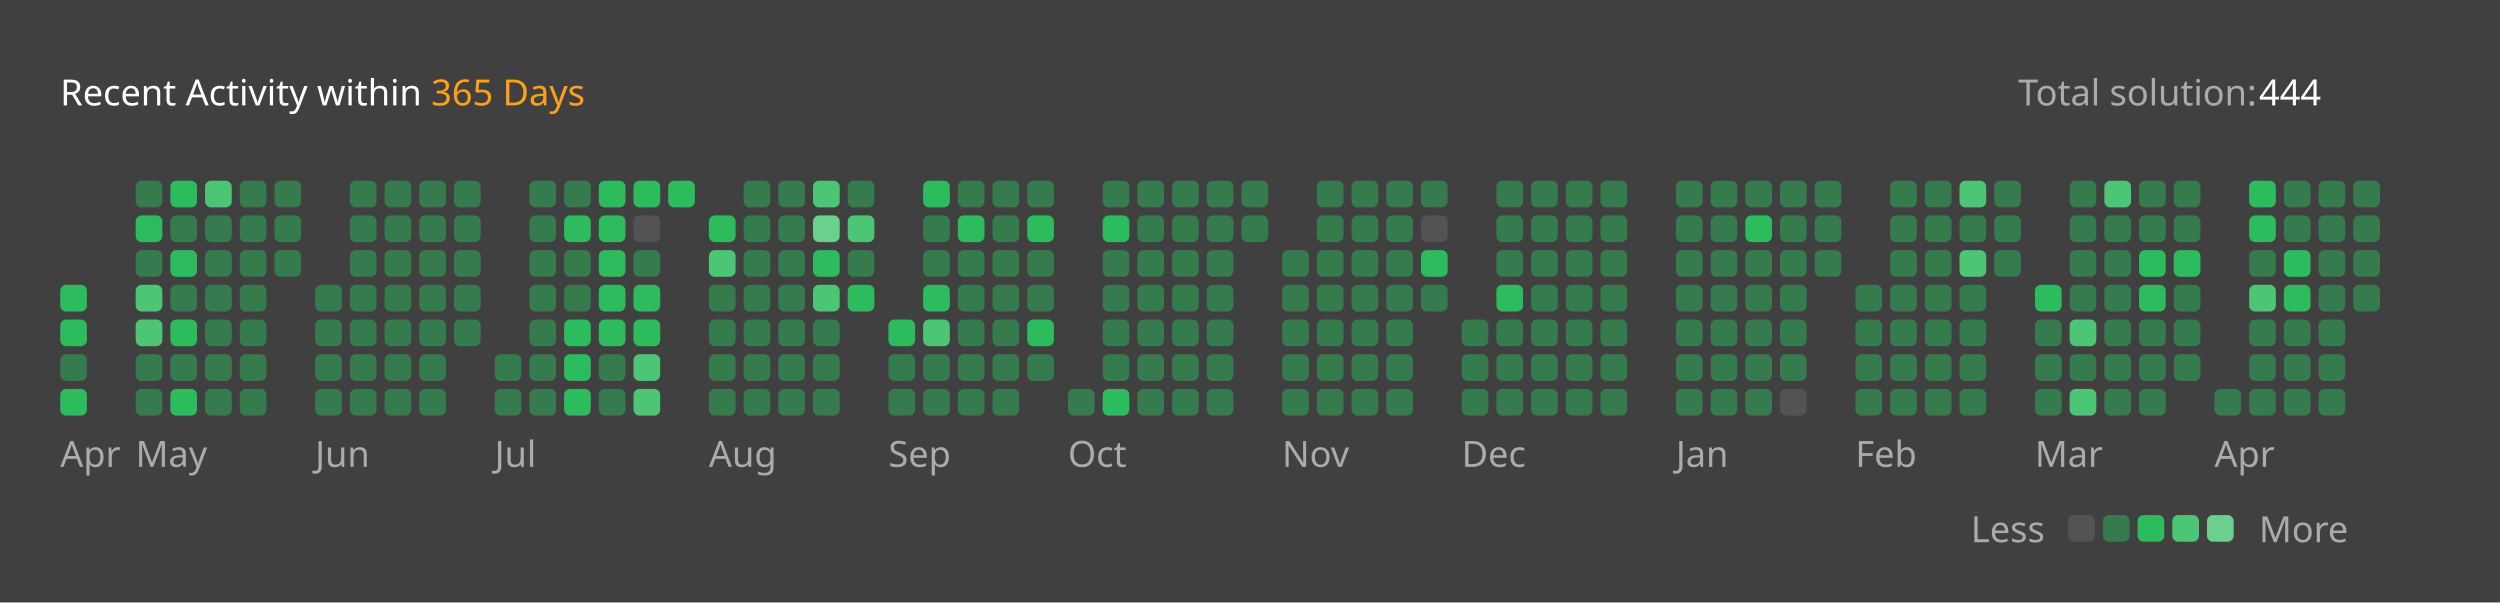
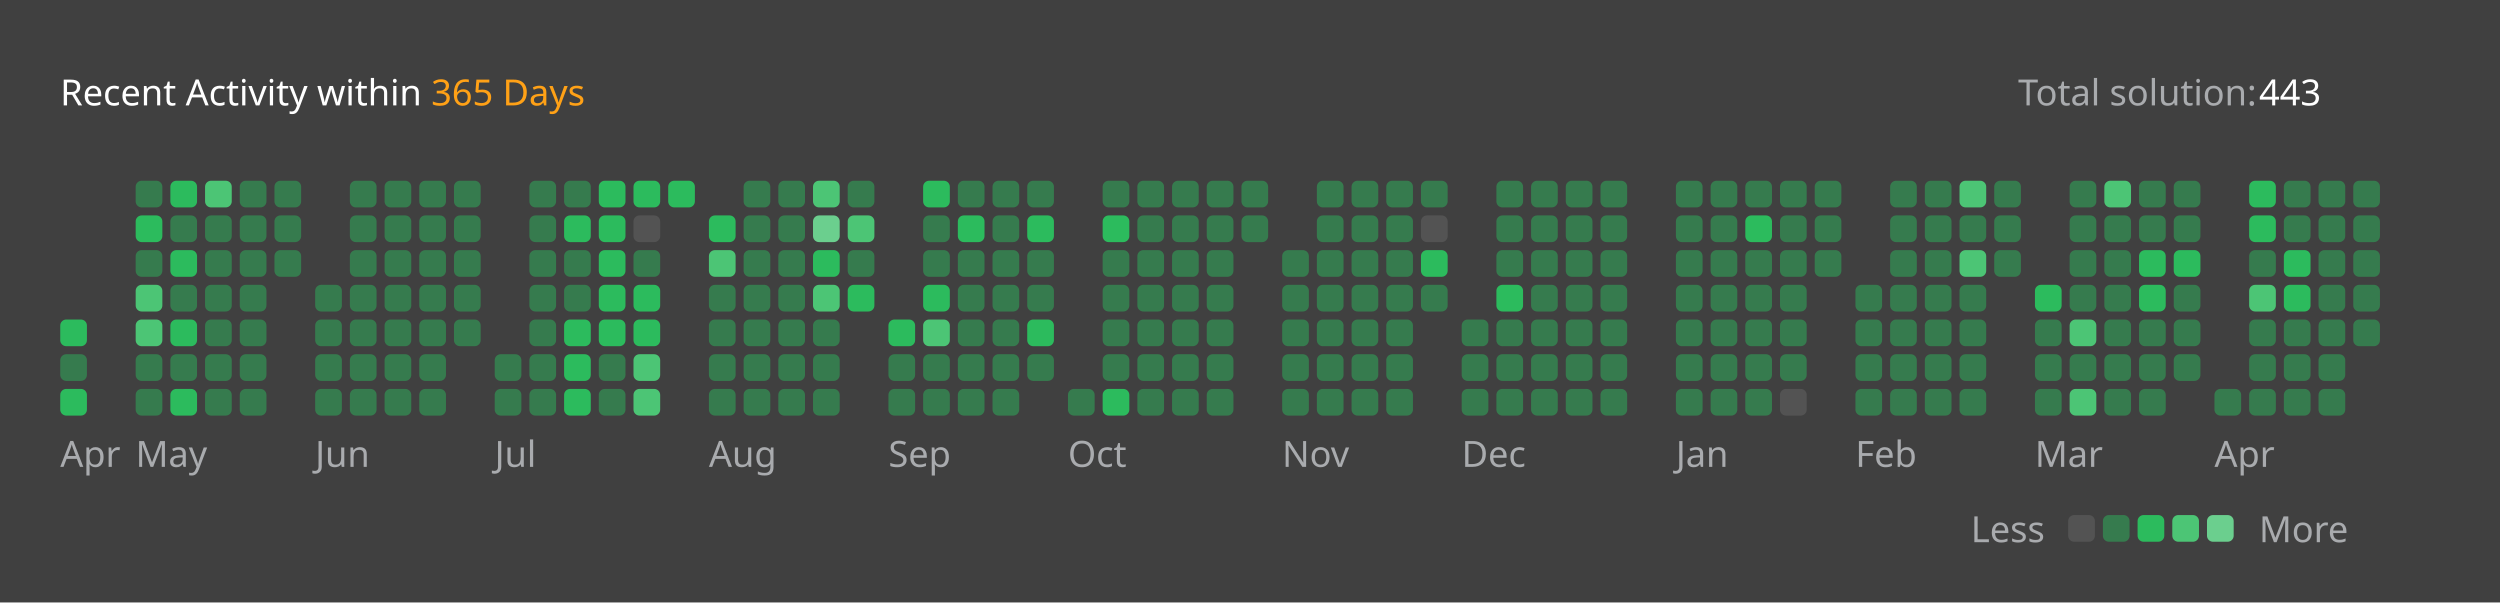
<svg xmlns="http://www.w3.org/2000/svg" version="1.1" height="200" width="830" viewBox="0 0 830 200">
  <style>*{font-family: "Segoe UI", Tahoma, Geneva, Verdana, sans-serif;}</style>
  <style>.title{font-weight: 500;font-size: 1rem;}</style>
  <style>.rotate-90{transform: rotate(-90deg);transform-origin: center;transform-box: fill-box;}</style>
  <style>.state{font-size: .75rem;}</style>
  <style>.light{color: #ffffff;fill: #ffffff;}</style>
  <style>.light-gray{color: #eff2f699;fill: #eff2f699;}</style>
  <style>.dark-gray{color: #ebebf54d;fill: #ebebf54d;}</style>
  <style>.gray{color: #747474;fill: #747474;}</style>
  <style>.orange{color: #ffa116;fill: #ffa116;}</style>
  <style>.background{color: #404040;fill: #404040;}</style>
  <style>.level-1-block{fill: #ffffff1a;}</style>
  <style>.level-2-block{fill: #2cb55d80;}</style>
  <style>.level-3-block{fill: #2cbb5dff;}</style>
  <style>.level-4-block{fill: #4cc575ff;}</style>
  <style>.level-5-block{fill: #6bcf8eff;}</style>
  <rect fill="#404040" x="0" y="0" width="830" height="200" rx="0.5rem" />
  <g text-anchor="start" text-decoration="1" class="title">
    <text x="20" y="35">
      <tspan class="light">Recent Activity within</tspan>
      <tspan class="orange">365 Days</tspan>
    </text>
  </g>
  <g class="state">
    <text x="670" y="35" class="light-gray"> Total solution: </text>
-     <text x="750" y="35" class="light"> 444 </text>
+     <text x="750" y="35" class="light"> 443 </text>
    <text x="678.88" y="180" class="light-gray" text-anchor="end">Less</text>
    <rect x="686.64" y="171" width="8.86" height="8.86" rx="2" ry="2" class="level-1-block" />
    <rect x="698.16" y="171" width="8.86" height="8.86" rx="2" ry="2" class="level-2-block" />
    <rect x="709.68" y="171" width="8.86" height="8.86" rx="2" ry="2" class="level-3-block" />
    <rect x="721.2" y="171" width="8.86" height="8.86" rx="2" ry="2" class="level-4-block" />
    <rect x="732.72" y="171" width="8.86" height="8.86" rx="2" ry="2" class="level-5-block" />
    <text x="750" y="180" class="light-gray">More</text>
  </g>
  <g x="20" y="60">
    <g x="20" y="60">
      <g x="20.0" y="60">
-         <rect x="20.0" y="94.56" width="8.86" height="8.86" rx="2" ry="2" class="level-3-block" />
        <rect x="20.0" y="106.08" width="8.86" height="8.86" rx="2" ry="2" class="level-3-block" />
        <rect x="20.0" y="117.6" width="8.86" height="8.86" rx="2" ry="2" class="level-2-block" />
        <rect x="20.0" y="129.12" width="8.86" height="8.86" rx="2" ry="2" class="level-3-block" />
      </g>
      <text x="20.0" y="155" class="light-gray state">Apr</text>
    </g>
  </g>
  <g x="45.04" y="60">
    <g x="45.04" y="60">
      <g x="45.04" y="60">
        <rect x="45.04" y="60.0" width="8.86" height="8.86" rx="2" ry="2" class="level-2-block" />
        <rect x="45.04" y="71.52" width="8.86" height="8.86" rx="2" ry="2" class="level-3-block" />
        <rect x="45.04" y="83.04" width="8.86" height="8.86" rx="2" ry="2" class="level-2-block" />
        <rect x="45.04" y="94.56" width="8.86" height="8.86" rx="2" ry="2" class="level-4-block" />
        <rect x="45.04" y="106.08" width="8.86" height="8.86" rx="2" ry="2" class="level-4-block" />
        <rect x="45.04" y="117.6" width="8.86" height="8.86" rx="2" ry="2" class="level-2-block" />
        <rect x="45.04" y="129.12" width="8.86" height="8.86" rx="2" ry="2" class="level-2-block" />
      </g>
      <g x="56.56" y="60">
        <rect x="56.56" y="60.0" width="8.86" height="8.86" rx="2" ry="2" class="level-3-block" />
        <rect x="56.56" y="71.52" width="8.86" height="8.86" rx="2" ry="2" class="level-2-block" />
        <rect x="56.56" y="83.04" width="8.86" height="8.86" rx="2" ry="2" class="level-3-block" />
        <rect x="56.56" y="94.56" width="8.86" height="8.86" rx="2" ry="2" class="level-2-block" />
        <rect x="56.56" y="106.08" width="8.86" height="8.86" rx="2" ry="2" class="level-3-block" />
        <rect x="56.56" y="117.6" width="8.86" height="8.86" rx="2" ry="2" class="level-2-block" />
        <rect x="56.56" y="129.12" width="8.86" height="8.86" rx="2" ry="2" class="level-3-block" />
      </g>
      <g x="68.08" y="60">
        <rect x="68.08" y="60.0" width="8.86" height="8.86" rx="2" ry="2" class="level-4-block" />
        <rect x="68.08" y="71.52" width="8.86" height="8.86" rx="2" ry="2" class="level-2-block" />
        <rect x="68.08" y="83.04" width="8.86" height="8.86" rx="2" ry="2" class="level-2-block" />
        <rect x="68.08" y="94.56" width="8.86" height="8.86" rx="2" ry="2" class="level-2-block" />
        <rect x="68.08" y="106.08" width="8.86" height="8.86" rx="2" ry="2" class="level-2-block" />
        <rect x="68.08" y="117.6" width="8.86" height="8.86" rx="2" ry="2" class="level-2-block" />
        <rect x="68.08" y="129.12" width="8.86" height="8.86" rx="2" ry="2" class="level-2-block" />
      </g>
      <g x="79.6" y="60">
        <rect x="79.6" y="60.0" width="8.86" height="8.86" rx="2" ry="2" class="level-2-block" />
        <rect x="79.6" y="71.52" width="8.86" height="8.86" rx="2" ry="2" class="level-2-block" />
        <rect x="79.6" y="83.04" width="8.86" height="8.86" rx="2" ry="2" class="level-2-block" />
        <rect x="79.6" y="94.56" width="8.86" height="8.86" rx="2" ry="2" class="level-2-block" />
        <rect x="79.6" y="106.08" width="8.86" height="8.86" rx="2" ry="2" class="level-2-block" />
        <rect x="79.6" y="117.6" width="8.86" height="8.86" rx="2" ry="2" class="level-2-block" />
        <rect x="79.6" y="129.12" width="8.86" height="8.86" rx="2" ry="2" class="level-2-block" />
      </g>
      <g x="91.12" y="60">
        <rect x="91.12" y="60.0" width="8.86" height="8.86" rx="2" ry="2" class="level-2-block" />
        <rect x="91.12" y="71.52" width="8.86" height="8.86" rx="2" ry="2" class="level-2-block" />
        <rect x="91.12" y="83.04" width="8.86" height="8.86" rx="2" ry="2" class="level-2-block" />
      </g>
      <text x="45.04" y="155" class="light-gray state">May</text>
    </g>
  </g>
  <g x="104.64" y="60">
    <g x="104.64" y="60">
      <g x="104.64" y="60">
        <rect x="104.64" y="94.56" width="8.86" height="8.86" rx="2" ry="2" class="level-2-block" />
        <rect x="104.64" y="106.08" width="8.86" height="8.86" rx="2" ry="2" class="level-2-block" />
        <rect x="104.64" y="117.6" width="8.86" height="8.86" rx="2" ry="2" class="level-2-block" />
        <rect x="104.64" y="129.12" width="8.86" height="8.86" rx="2" ry="2" class="level-2-block" />
      </g>
      <g x="116.16" y="60">
        <rect x="116.16" y="60.0" width="8.86" height="8.86" rx="2" ry="2" class="level-2-block" />
        <rect x="116.16" y="71.52" width="8.86" height="8.86" rx="2" ry="2" class="level-2-block" />
        <rect x="116.16" y="83.04" width="8.86" height="8.86" rx="2" ry="2" class="level-2-block" />
        <rect x="116.16" y="94.56" width="8.86" height="8.86" rx="2" ry="2" class="level-2-block" />
        <rect x="116.16" y="106.08" width="8.86" height="8.86" rx="2" ry="2" class="level-2-block" />
        <rect x="116.16" y="117.6" width="8.86" height="8.86" rx="2" ry="2" class="level-2-block" />
        <rect x="116.16" y="129.12" width="8.86" height="8.86" rx="2" ry="2" class="level-2-block" />
      </g>
      <g x="127.68" y="60">
        <rect x="127.68" y="60.0" width="8.86" height="8.86" rx="2" ry="2" class="level-2-block" />
        <rect x="127.68" y="71.52" width="8.86" height="8.86" rx="2" ry="2" class="level-2-block" />
        <rect x="127.68" y="83.04" width="8.86" height="8.86" rx="2" ry="2" class="level-2-block" />
        <rect x="127.68" y="94.56" width="8.86" height="8.86" rx="2" ry="2" class="level-2-block" />
        <rect x="127.68" y="106.08" width="8.86" height="8.86" rx="2" ry="2" class="level-2-block" />
        <rect x="127.68" y="117.6" width="8.86" height="8.86" rx="2" ry="2" class="level-2-block" />
        <rect x="127.68" y="129.12" width="8.86" height="8.86" rx="2" ry="2" class="level-2-block" />
      </g>
      <g x="139.2" y="60">
        <rect x="139.2" y="60.0" width="8.86" height="8.86" rx="2" ry="2" class="level-2-block" />
        <rect x="139.2" y="71.52" width="8.86" height="8.86" rx="2" ry="2" class="level-2-block" />
        <rect x="139.2" y="83.04" width="8.86" height="8.86" rx="2" ry="2" class="level-2-block" />
        <rect x="139.2" y="94.56" width="8.86" height="8.86" rx="2" ry="2" class="level-2-block" />
        <rect x="139.2" y="106.08" width="8.86" height="8.86" rx="2" ry="2" class="level-2-block" />
        <rect x="139.2" y="117.6" width="8.86" height="8.86" rx="2" ry="2" class="level-2-block" />
        <rect x="139.2" y="129.12" width="8.86" height="8.86" rx="2" ry="2" class="level-2-block" />
      </g>
      <g x="150.72" y="60">
        <rect x="150.72" y="60.0" width="8.86" height="8.86" rx="2" ry="2" class="level-2-block" />
        <rect x="150.72" y="71.52" width="8.86" height="8.86" rx="2" ry="2" class="level-2-block" />
        <rect x="150.72" y="83.04" width="8.86" height="8.86" rx="2" ry="2" class="level-2-block" />
        <rect x="150.72" y="94.56" width="8.86" height="8.86" rx="2" ry="2" class="level-2-block" />
        <rect x="150.72" y="106.08" width="8.86" height="8.86" rx="2" ry="2" class="level-2-block" />
      </g>
      <text x="104.64" y="155" class="light-gray state">Jun</text>
    </g>
  </g>
  <g x="164.24" y="60">
    <g x="164.24" y="60">
      <g x="164.24" y="60">
        <rect x="164.24" y="117.6" width="8.86" height="8.86" rx="2" ry="2" class="level-2-block" />
        <rect x="164.24" y="129.12" width="8.86" height="8.86" rx="2" ry="2" class="level-2-block" />
      </g>
      <g x="175.76" y="60">
        <rect x="175.76" y="60.0" width="8.86" height="8.86" rx="2" ry="2" class="level-2-block" />
        <rect x="175.76" y="71.52" width="8.86" height="8.86" rx="2" ry="2" class="level-2-block" />
        <rect x="175.76" y="83.04" width="8.86" height="8.86" rx="2" ry="2" class="level-2-block" />
        <rect x="175.76" y="94.56" width="8.86" height="8.86" rx="2" ry="2" class="level-2-block" />
        <rect x="175.76" y="106.08" width="8.86" height="8.86" rx="2" ry="2" class="level-2-block" />
        <rect x="175.76" y="117.6" width="8.86" height="8.86" rx="2" ry="2" class="level-2-block" />
        <rect x="175.76" y="129.12" width="8.86" height="8.86" rx="2" ry="2" class="level-2-block" />
      </g>
      <g x="187.28" y="60">
        <rect x="187.28" y="60.0" width="8.86" height="8.86" rx="2" ry="2" class="level-2-block" />
        <rect x="187.28" y="71.52" width="8.86" height="8.86" rx="2" ry="2" class="level-3-block" />
        <rect x="187.28" y="83.04" width="8.86" height="8.86" rx="2" ry="2" class="level-2-block" />
        <rect x="187.28" y="94.56" width="8.86" height="8.86" rx="2" ry="2" class="level-2-block" />
        <rect x="187.28" y="106.08" width="8.86" height="8.86" rx="2" ry="2" class="level-3-block" />
        <rect x="187.28" y="117.6" width="8.86" height="8.86" rx="2" ry="2" class="level-3-block" />
        <rect x="187.28" y="129.12" width="8.86" height="8.86" rx="2" ry="2" class="level-3-block" />
      </g>
      <g x="198.8" y="60">
        <rect x="198.8" y="60.0" width="8.86" height="8.86" rx="2" ry="2" class="level-3-block" />
        <rect x="198.8" y="71.52" width="8.86" height="8.86" rx="2" ry="2" class="level-3-block" />
        <rect x="198.8" y="83.04" width="8.86" height="8.86" rx="2" ry="2" class="level-3-block" />
        <rect x="198.8" y="94.56" width="8.86" height="8.86" rx="2" ry="2" class="level-3-block" />
        <rect x="198.8" y="106.08" width="8.86" height="8.86" rx="2" ry="2" class="level-3-block" />
        <rect x="198.8" y="117.6" width="8.86" height="8.86" rx="2" ry="2" class="level-2-block" />
        <rect x="198.8" y="129.12" width="8.86" height="8.86" rx="2" ry="2" class="level-2-block" />
      </g>
      <g x="210.32" y="60">
        <rect x="210.32" y="60.0" width="8.86" height="8.86" rx="2" ry="2" class="level-3-block" />
        <rect x="210.32" y="71.52" width="8.86" height="8.86" rx="2" ry="2" class="level-1-block" />
        <rect x="210.32" y="83.04" width="8.86" height="8.86" rx="2" ry="2" class="level-2-block" />
        <rect x="210.32" y="94.56" width="8.86" height="8.86" rx="2" ry="2" class="level-3-block" />
        <rect x="210.32" y="106.08" width="8.86" height="8.86" rx="2" ry="2" class="level-3-block" />
        <rect x="210.32" y="117.6" width="8.86" height="8.86" rx="2" ry="2" class="level-4-block" />
        <rect x="210.32" y="129.12" width="8.86" height="8.86" rx="2" ry="2" class="level-4-block" />
      </g>
      <g x="221.84" y="60">
        <rect x="221.84" y="60.0" width="8.86" height="8.86" rx="2" ry="2" class="level-3-block" />
      </g>
      <text x="164.24" y="155" class="light-gray state">Jul</text>
    </g>
  </g>
  <g x="235.36" y="60">
    <g x="235.36" y="60">
      <g x="235.36" y="60">
        <rect x="235.36" y="71.52" width="8.86" height="8.86" rx="2" ry="2" class="level-3-block" />
        <rect x="235.36" y="83.04" width="8.86" height="8.86" rx="2" ry="2" class="level-4-block" />
        <rect x="235.36" y="94.56" width="8.86" height="8.86" rx="2" ry="2" class="level-2-block" />
        <rect x="235.36" y="106.08" width="8.86" height="8.86" rx="2" ry="2" class="level-2-block" />
        <rect x="235.36" y="117.6" width="8.86" height="8.86" rx="2" ry="2" class="level-2-block" />
        <rect x="235.36" y="129.12" width="8.86" height="8.86" rx="2" ry="2" class="level-2-block" />
      </g>
      <g x="246.88" y="60">
        <rect x="246.88" y="60.0" width="8.86" height="8.86" rx="2" ry="2" class="level-2-block" />
        <rect x="246.88" y="71.52" width="8.86" height="8.86" rx="2" ry="2" class="level-2-block" />
        <rect x="246.88" y="83.04" width="8.86" height="8.86" rx="2" ry="2" class="level-2-block" />
        <rect x="246.88" y="94.56" width="8.86" height="8.86" rx="2" ry="2" class="level-2-block" />
        <rect x="246.88" y="106.08" width="8.86" height="8.86" rx="2" ry="2" class="level-2-block" />
        <rect x="246.88" y="117.6" width="8.86" height="8.86" rx="2" ry="2" class="level-2-block" />
        <rect x="246.88" y="129.12" width="8.86" height="8.86" rx="2" ry="2" class="level-2-block" />
      </g>
      <g x="258.4" y="60">
        <rect x="258.4" y="60.0" width="8.86" height="8.86" rx="2" ry="2" class="level-2-block" />
        <rect x="258.4" y="71.52" width="8.86" height="8.86" rx="2" ry="2" class="level-2-block" />
        <rect x="258.4" y="83.04" width="8.86" height="8.86" rx="2" ry="2" class="level-2-block" />
        <rect x="258.4" y="94.56" width="8.86" height="8.86" rx="2" ry="2" class="level-2-block" />
        <rect x="258.4" y="106.08" width="8.86" height="8.86" rx="2" ry="2" class="level-2-block" />
        <rect x="258.4" y="117.6" width="8.86" height="8.86" rx="2" ry="2" class="level-2-block" />
        <rect x="258.4" y="129.12" width="8.86" height="8.86" rx="2" ry="2" class="level-2-block" />
      </g>
      <g x="269.92" y="60">
        <rect x="269.92" y="60.0" width="8.86" height="8.86" rx="2" ry="2" class="level-4-block" />
        <rect x="269.92" y="71.52" width="8.86" height="8.86" rx="2" ry="2" class="level-5-block" />
        <rect x="269.92" y="83.04" width="8.86" height="8.86" rx="2" ry="2" class="level-3-block" />
        <rect x="269.92" y="94.56" width="8.86" height="8.86" rx="2" ry="2" class="level-4-block" />
        <rect x="269.92" y="106.08" width="8.86" height="8.86" rx="2" ry="2" class="level-2-block" />
        <rect x="269.92" y="117.6" width="8.86" height="8.86" rx="2" ry="2" class="level-2-block" />
        <rect x="269.92" y="129.12" width="8.86" height="8.86" rx="2" ry="2" class="level-2-block" />
      </g>
      <g x="281.44" y="60">
        <rect x="281.44" y="60.0" width="8.86" height="8.86" rx="2" ry="2" class="level-2-block" />
        <rect x="281.44" y="71.52" width="8.86" height="8.86" rx="2" ry="2" class="level-4-block" />
        <rect x="281.44" y="83.04" width="8.86" height="8.86" rx="2" ry="2" class="level-2-block" />
        <rect x="281.44" y="94.56" width="8.86" height="8.86" rx="2" ry="2" class="level-3-block" />
      </g>
      <text x="235.36" y="155" class="light-gray state">Aug</text>
    </g>
  </g>
  <g x="294.96" y="60">
    <g x="294.96" y="60">
      <g x="294.96" y="60">
        <rect x="294.96" y="106.08" width="8.86" height="8.86" rx="2" ry="2" class="level-3-block" />
        <rect x="294.96" y="117.6" width="8.86" height="8.86" rx="2" ry="2" class="level-2-block" />
        <rect x="294.96" y="129.12" width="8.86" height="8.86" rx="2" ry="2" class="level-2-block" />
      </g>
      <g x="306.48" y="60">
        <rect x="306.48" y="60.0" width="8.86" height="8.86" rx="2" ry="2" class="level-3-block" />
        <rect x="306.48" y="71.52" width="8.86" height="8.86" rx="2" ry="2" class="level-2-block" />
        <rect x="306.48" y="83.04" width="8.86" height="8.86" rx="2" ry="2" class="level-2-block" />
        <rect x="306.48" y="94.56" width="8.86" height="8.86" rx="2" ry="2" class="level-3-block" />
        <rect x="306.48" y="106.08" width="8.86" height="8.86" rx="2" ry="2" class="level-4-block" />
        <rect x="306.48" y="117.6" width="8.86" height="8.86" rx="2" ry="2" class="level-2-block" />
        <rect x="306.48" y="129.12" width="8.86" height="8.86" rx="2" ry="2" class="level-2-block" />
      </g>
      <g x="318.0" y="60">
        <rect x="318.0" y="60.0" width="8.86" height="8.86" rx="2" ry="2" class="level-2-block" />
        <rect x="318.0" y="71.52" width="8.86" height="8.86" rx="2" ry="2" class="level-3-block" />
        <rect x="318.0" y="83.04" width="8.86" height="8.86" rx="2" ry="2" class="level-2-block" />
        <rect x="318.0" y="94.56" width="8.86" height="8.86" rx="2" ry="2" class="level-2-block" />
        <rect x="318.0" y="106.08" width="8.86" height="8.86" rx="2" ry="2" class="level-2-block" />
        <rect x="318.0" y="117.6" width="8.86" height="8.86" rx="2" ry="2" class="level-2-block" />
        <rect x="318.0" y="129.12" width="8.86" height="8.86" rx="2" ry="2" class="level-2-block" />
      </g>
      <g x="329.52" y="60">
        <rect x="329.52" y="60.0" width="8.86" height="8.86" rx="2" ry="2" class="level-2-block" />
        <rect x="329.52" y="71.52" width="8.86" height="8.86" rx="2" ry="2" class="level-2-block" />
        <rect x="329.52" y="83.04" width="8.86" height="8.86" rx="2" ry="2" class="level-2-block" />
        <rect x="329.52" y="94.56" width="8.86" height="8.86" rx="2" ry="2" class="level-2-block" />
        <rect x="329.52" y="106.08" width="8.86" height="8.86" rx="2" ry="2" class="level-2-block" />
        <rect x="329.52" y="117.6" width="8.86" height="8.86" rx="2" ry="2" class="level-2-block" />
        <rect x="329.52" y="129.12" width="8.86" height="8.86" rx="2" ry="2" class="level-2-block" />
      </g>
      <g x="341.04" y="60">
        <rect x="341.04" y="60.0" width="8.86" height="8.86" rx="2" ry="2" class="level-2-block" />
        <rect x="341.04" y="71.52" width="8.86" height="8.86" rx="2" ry="2" class="level-3-block" />
        <rect x="341.04" y="83.04" width="8.86" height="8.86" rx="2" ry="2" class="level-2-block" />
        <rect x="341.04" y="94.56" width="8.86" height="8.86" rx="2" ry="2" class="level-2-block" />
        <rect x="341.04" y="106.08" width="8.86" height="8.86" rx="2" ry="2" class="level-3-block" />
        <rect x="341.04" y="117.6" width="8.86" height="8.86" rx="2" ry="2" class="level-2-block" />
      </g>
      <text x="294.96" y="155" class="light-gray state">Sep</text>
    </g>
  </g>
  <g x="354.56" y="60">
    <g x="354.56" y="60">
      <g x="354.56" y="60">
        <rect x="354.56" y="129.12" width="8.86" height="8.86" rx="2" ry="2" class="level-2-block" />
      </g>
      <g x="366.08" y="60">
        <rect x="366.08" y="60.0" width="8.86" height="8.86" rx="2" ry="2" class="level-2-block" />
        <rect x="366.08" y="71.52" width="8.86" height="8.86" rx="2" ry="2" class="level-3-block" />
        <rect x="366.08" y="83.04" width="8.86" height="8.86" rx="2" ry="2" class="level-2-block" />
        <rect x="366.08" y="94.56" width="8.86" height="8.86" rx="2" ry="2" class="level-2-block" />
        <rect x="366.08" y="106.08" width="8.86" height="8.86" rx="2" ry="2" class="level-2-block" />
        <rect x="366.08" y="117.6" width="8.86" height="8.86" rx="2" ry="2" class="level-2-block" />
        <rect x="366.08" y="129.12" width="8.86" height="8.86" rx="2" ry="2" class="level-3-block" />
      </g>
      <g x="377.6" y="60">
        <rect x="377.6" y="60.0" width="8.86" height="8.86" rx="2" ry="2" class="level-2-block" />
        <rect x="377.6" y="71.52" width="8.86" height="8.86" rx="2" ry="2" class="level-2-block" />
        <rect x="377.6" y="83.04" width="8.86" height="8.86" rx="2" ry="2" class="level-2-block" />
        <rect x="377.6" y="94.56" width="8.86" height="8.86" rx="2" ry="2" class="level-2-block" />
        <rect x="377.6" y="106.08" width="8.86" height="8.86" rx="2" ry="2" class="level-2-block" />
        <rect x="377.6" y="117.6" width="8.86" height="8.86" rx="2" ry="2" class="level-2-block" />
        <rect x="377.6" y="129.12" width="8.86" height="8.86" rx="2" ry="2" class="level-2-block" />
      </g>
      <g x="389.12" y="60">
        <rect x="389.12" y="60.0" width="8.86" height="8.86" rx="2" ry="2" class="level-2-block" />
        <rect x="389.12" y="71.52" width="8.86" height="8.86" rx="2" ry="2" class="level-2-block" />
        <rect x="389.12" y="83.04" width="8.86" height="8.86" rx="2" ry="2" class="level-2-block" />
        <rect x="389.12" y="94.56" width="8.86" height="8.86" rx="2" ry="2" class="level-2-block" />
        <rect x="389.12" y="106.08" width="8.86" height="8.86" rx="2" ry="2" class="level-2-block" />
        <rect x="389.12" y="117.6" width="8.86" height="8.86" rx="2" ry="2" class="level-2-block" />
        <rect x="389.12" y="129.12" width="8.86" height="8.86" rx="2" ry="2" class="level-2-block" />
      </g>
      <g x="400.64" y="60">
        <rect x="400.64" y="60.0" width="8.86" height="8.86" rx="2" ry="2" class="level-2-block" />
        <rect x="400.64" y="71.52" width="8.86" height="8.86" rx="2" ry="2" class="level-2-block" />
        <rect x="400.64" y="83.04" width="8.86" height="8.86" rx="2" ry="2" class="level-2-block" />
        <rect x="400.64" y="94.56" width="8.86" height="8.86" rx="2" ry="2" class="level-2-block" />
        <rect x="400.64" y="106.08" width="8.86" height="8.86" rx="2" ry="2" class="level-2-block" />
        <rect x="400.64" y="117.6" width="8.86" height="8.86" rx="2" ry="2" class="level-2-block" />
        <rect x="400.64" y="129.12" width="8.86" height="8.86" rx="2" ry="2" class="level-2-block" />
      </g>
      <g x="412.16" y="60">
        <rect x="412.16" y="60.0" width="8.86" height="8.86" rx="2" ry="2" class="level-2-block" />
        <rect x="412.16" y="71.52" width="8.86" height="8.86" rx="2" ry="2" class="level-2-block" />
      </g>
      <text x="354.56" y="155" class="light-gray state">Oct</text>
    </g>
  </g>
  <g x="425.68" y="60">
    <g x="425.68" y="60">
      <g x="425.68" y="60">
        <rect x="425.68" y="83.04" width="8.86" height="8.86" rx="2" ry="2" class="level-2-block" />
        <rect x="425.68" y="94.56" width="8.86" height="8.86" rx="2" ry="2" class="level-2-block" />
        <rect x="425.68" y="106.08" width="8.86" height="8.86" rx="2" ry="2" class="level-2-block" />
        <rect x="425.68" y="117.6" width="8.86" height="8.86" rx="2" ry="2" class="level-2-block" />
        <rect x="425.68" y="129.12" width="8.86" height="8.86" rx="2" ry="2" class="level-2-block" />
      </g>
      <g x="437.2" y="60">
        <rect x="437.2" y="60.0" width="8.86" height="8.86" rx="2" ry="2" class="level-2-block" />
        <rect x="437.2" y="71.52" width="8.86" height="8.86" rx="2" ry="2" class="level-2-block" />
        <rect x="437.2" y="83.04" width="8.86" height="8.86" rx="2" ry="2" class="level-2-block" />
        <rect x="437.2" y="94.56" width="8.86" height="8.86" rx="2" ry="2" class="level-2-block" />
        <rect x="437.2" y="106.08" width="8.86" height="8.86" rx="2" ry="2" class="level-2-block" />
        <rect x="437.2" y="117.6" width="8.86" height="8.86" rx="2" ry="2" class="level-2-block" />
        <rect x="437.2" y="129.12" width="8.86" height="8.86" rx="2" ry="2" class="level-2-block" />
      </g>
      <g x="448.72" y="60">
        <rect x="448.72" y="60.0" width="8.86" height="8.86" rx="2" ry="2" class="level-2-block" />
        <rect x="448.72" y="71.52" width="8.86" height="8.86" rx="2" ry="2" class="level-2-block" />
        <rect x="448.72" y="83.04" width="8.86" height="8.86" rx="2" ry="2" class="level-2-block" />
        <rect x="448.72" y="94.56" width="8.86" height="8.86" rx="2" ry="2" class="level-2-block" />
        <rect x="448.72" y="106.08" width="8.86" height="8.86" rx="2" ry="2" class="level-2-block" />
        <rect x="448.72" y="117.6" width="8.86" height="8.86" rx="2" ry="2" class="level-2-block" />
        <rect x="448.72" y="129.12" width="8.86" height="8.86" rx="2" ry="2" class="level-2-block" />
      </g>
      <g x="460.24" y="60">
        <rect x="460.24" y="60.0" width="8.86" height="8.86" rx="2" ry="2" class="level-2-block" />
        <rect x="460.24" y="71.52" width="8.86" height="8.86" rx="2" ry="2" class="level-2-block" />
        <rect x="460.24" y="83.04" width="8.86" height="8.86" rx="2" ry="2" class="level-2-block" />
        <rect x="460.24" y="94.56" width="8.86" height="8.86" rx="2" ry="2" class="level-2-block" />
        <rect x="460.24" y="106.08" width="8.86" height="8.86" rx="2" ry="2" class="level-2-block" />
        <rect x="460.24" y="117.6" width="8.86" height="8.86" rx="2" ry="2" class="level-2-block" />
        <rect x="460.24" y="129.12" width="8.86" height="8.86" rx="2" ry="2" class="level-2-block" />
      </g>
      <g x="471.76" y="60">
        <rect x="471.76" y="60.0" width="8.86" height="8.86" rx="2" ry="2" class="level-2-block" />
        <rect x="471.76" y="71.52" width="8.86" height="8.86" rx="2" ry="2" class="level-1-block" />
        <rect x="471.76" y="83.04" width="8.86" height="8.86" rx="2" ry="2" class="level-3-block" />
        <rect x="471.76" y="94.56" width="8.86" height="8.86" rx="2" ry="2" class="level-2-block" />
      </g>
      <text x="425.68" y="155" class="light-gray state">Nov</text>
    </g>
  </g>
  <g x="485.28" y="60">
    <g x="485.28" y="60">
      <g x="485.28" y="60">
        <rect x="485.28" y="106.08" width="8.86" height="8.86" rx="2" ry="2" class="level-2-block" />
        <rect x="485.28" y="117.6" width="8.86" height="8.86" rx="2" ry="2" class="level-2-block" />
        <rect x="485.28" y="129.12" width="8.86" height="8.86" rx="2" ry="2" class="level-2-block" />
      </g>
      <g x="496.8" y="60">
        <rect x="496.8" y="60.0" width="8.86" height="8.86" rx="2" ry="2" class="level-2-block" />
        <rect x="496.8" y="71.52" width="8.86" height="8.86" rx="2" ry="2" class="level-2-block" />
        <rect x="496.8" y="83.04" width="8.86" height="8.86" rx="2" ry="2" class="level-2-block" />
        <rect x="496.8" y="94.56" width="8.86" height="8.86" rx="2" ry="2" class="level-3-block" />
        <rect x="496.8" y="106.08" width="8.86" height="8.86" rx="2" ry="2" class="level-2-block" />
        <rect x="496.8" y="117.6" width="8.86" height="8.86" rx="2" ry="2" class="level-2-block" />
        <rect x="496.8" y="129.12" width="8.86" height="8.86" rx="2" ry="2" class="level-2-block" />
      </g>
      <g x="508.32" y="60">
        <rect x="508.32" y="60.0" width="8.86" height="8.86" rx="2" ry="2" class="level-2-block" />
        <rect x="508.32" y="71.52" width="8.86" height="8.86" rx="2" ry="2" class="level-2-block" />
        <rect x="508.32" y="83.04" width="8.86" height="8.86" rx="2" ry="2" class="level-2-block" />
        <rect x="508.32" y="94.56" width="8.86" height="8.86" rx="2" ry="2" class="level-2-block" />
        <rect x="508.32" y="106.08" width="8.86" height="8.86" rx="2" ry="2" class="level-2-block" />
        <rect x="508.32" y="117.6" width="8.86" height="8.86" rx="2" ry="2" class="level-2-block" />
        <rect x="508.32" y="129.12" width="8.86" height="8.86" rx="2" ry="2" class="level-2-block" />
      </g>
      <g x="519.84" y="60">
        <rect x="519.84" y="60.0" width="8.86" height="8.86" rx="2" ry="2" class="level-2-block" />
        <rect x="519.84" y="71.52" width="8.86" height="8.86" rx="2" ry="2" class="level-2-block" />
        <rect x="519.84" y="83.04" width="8.86" height="8.86" rx="2" ry="2" class="level-2-block" />
        <rect x="519.84" y="94.56" width="8.86" height="8.86" rx="2" ry="2" class="level-2-block" />
        <rect x="519.84" y="106.08" width="8.86" height="8.86" rx="2" ry="2" class="level-2-block" />
        <rect x="519.84" y="117.6" width="8.86" height="8.86" rx="2" ry="2" class="level-2-block" />
        <rect x="519.84" y="129.12" width="8.86" height="8.86" rx="2" ry="2" class="level-2-block" />
      </g>
      <g x="531.36" y="60">
        <rect x="531.36" y="60.0" width="8.86" height="8.86" rx="2" ry="2" class="level-2-block" />
        <rect x="531.36" y="71.52" width="8.86" height="8.86" rx="2" ry="2" class="level-2-block" />
        <rect x="531.36" y="83.04" width="8.86" height="8.86" rx="2" ry="2" class="level-2-block" />
        <rect x="531.36" y="94.56" width="8.86" height="8.86" rx="2" ry="2" class="level-2-block" />
        <rect x="531.36" y="106.08" width="8.86" height="8.86" rx="2" ry="2" class="level-2-block" />
        <rect x="531.36" y="117.6" width="8.86" height="8.86" rx="2" ry="2" class="level-2-block" />
        <rect x="531.36" y="129.12" width="8.86" height="8.86" rx="2" ry="2" class="level-2-block" />
      </g>
      <text x="485.28" y="155" class="light-gray state">Dec</text>
    </g>
  </g>
  <g x="556.4" y="60">
    <g x="556.4" y="60">
      <g x="556.4" y="60">
        <rect x="556.4" y="60.0" width="8.86" height="8.86" rx="2" ry="2" class="level-2-block" />
        <rect x="556.4" y="71.52" width="8.86" height="8.86" rx="2" ry="2" class="level-2-block" />
        <rect x="556.4" y="83.04" width="8.86" height="8.86" rx="2" ry="2" class="level-2-block" />
        <rect x="556.4" y="94.56" width="8.86" height="8.86" rx="2" ry="2" class="level-2-block" />
        <rect x="556.4" y="106.08" width="8.86" height="8.86" rx="2" ry="2" class="level-2-block" />
        <rect x="556.4" y="117.6" width="8.86" height="8.86" rx="2" ry="2" class="level-2-block" />
        <rect x="556.4" y="129.12" width="8.86" height="8.86" rx="2" ry="2" class="level-2-block" />
      </g>
      <g x="567.92" y="60">
        <rect x="567.92" y="60.0" width="8.86" height="8.86" rx="2" ry="2" class="level-2-block" />
        <rect x="567.92" y="71.52" width="8.86" height="8.86" rx="2" ry="2" class="level-2-block" />
        <rect x="567.92" y="83.04" width="8.86" height="8.86" rx="2" ry="2" class="level-2-block" />
        <rect x="567.92" y="94.56" width="8.86" height="8.86" rx="2" ry="2" class="level-2-block" />
        <rect x="567.92" y="106.08" width="8.86" height="8.86" rx="2" ry="2" class="level-2-block" />
        <rect x="567.92" y="117.6" width="8.86" height="8.86" rx="2" ry="2" class="level-2-block" />
        <rect x="567.92" y="129.12" width="8.86" height="8.86" rx="2" ry="2" class="level-2-block" />
      </g>
      <g x="579.44" y="60">
        <rect x="579.44" y="60.0" width="8.86" height="8.86" rx="2" ry="2" class="level-2-block" />
        <rect x="579.44" y="71.52" width="8.86" height="8.86" rx="2" ry="2" class="level-3-block" />
        <rect x="579.44" y="83.04" width="8.86" height="8.86" rx="2" ry="2" class="level-2-block" />
        <rect x="579.44" y="94.56" width="8.86" height="8.86" rx="2" ry="2" class="level-2-block" />
        <rect x="579.44" y="106.08" width="8.86" height="8.86" rx="2" ry="2" class="level-2-block" />
        <rect x="579.44" y="117.6" width="8.86" height="8.86" rx="2" ry="2" class="level-2-block" />
        <rect x="579.44" y="129.12" width="8.86" height="8.86" rx="2" ry="2" class="level-2-block" />
      </g>
      <g x="590.96" y="60">
        <rect x="590.96" y="60.0" width="8.86" height="8.86" rx="2" ry="2" class="level-2-block" />
        <rect x="590.96" y="71.52" width="8.86" height="8.86" rx="2" ry="2" class="level-2-block" />
        <rect x="590.96" y="83.04" width="8.86" height="8.86" rx="2" ry="2" class="level-2-block" />
        <rect x="590.96" y="94.56" width="8.86" height="8.86" rx="2" ry="2" class="level-2-block" />
        <rect x="590.96" y="106.08" width="8.86" height="8.86" rx="2" ry="2" class="level-2-block" />
        <rect x="590.96" y="117.6" width="8.86" height="8.86" rx="2" ry="2" class="level-2-block" />
        <rect x="590.96" y="129.12" width="8.86" height="8.86" rx="2" ry="2" class="level-1-block" />
      </g>
      <g x="602.48" y="60">
        <rect x="602.48" y="60.0" width="8.86" height="8.86" rx="2" ry="2" class="level-2-block" />
        <rect x="602.48" y="71.52" width="8.86" height="8.86" rx="2" ry="2" class="level-2-block" />
        <rect x="602.48" y="83.04" width="8.86" height="8.86" rx="2" ry="2" class="level-2-block" />
      </g>
      <text x="556.4" y="155" class="light-gray state">Jan</text>
    </g>
  </g>
  <g x="616.0" y="60">
    <g x="616.0" y="60">
      <g x="616.0" y="60">
        <rect x="616.0" y="94.56" width="8.86" height="8.86" rx="2" ry="2" class="level-2-block" />
        <rect x="616.0" y="106.08" width="8.86" height="8.86" rx="2" ry="2" class="level-2-block" />
        <rect x="616.0" y="117.6" width="8.86" height="8.86" rx="2" ry="2" class="level-2-block" />
        <rect x="616.0" y="129.12" width="8.86" height="8.86" rx="2" ry="2" class="level-2-block" />
      </g>
      <g x="627.52" y="60">
        <rect x="627.52" y="60.0" width="8.86" height="8.86" rx="2" ry="2" class="level-2-block" />
        <rect x="627.52" y="71.52" width="8.86" height="8.86" rx="2" ry="2" class="level-2-block" />
        <rect x="627.52" y="83.04" width="8.86" height="8.86" rx="2" ry="2" class="level-2-block" />
        <rect x="627.52" y="94.56" width="8.86" height="8.86" rx="2" ry="2" class="level-2-block" />
        <rect x="627.52" y="106.08" width="8.86" height="8.86" rx="2" ry="2" class="level-2-block" />
        <rect x="627.52" y="117.6" width="8.86" height="8.86" rx="2" ry="2" class="level-2-block" />
        <rect x="627.52" y="129.12" width="8.86" height="8.86" rx="2" ry="2" class="level-2-block" />
      </g>
      <g x="639.04" y="60">
        <rect x="639.04" y="60.0" width="8.86" height="8.86" rx="2" ry="2" class="level-2-block" />
        <rect x="639.04" y="71.52" width="8.86" height="8.86" rx="2" ry="2" class="level-2-block" />
        <rect x="639.04" y="83.04" width="8.86" height="8.86" rx="2" ry="2" class="level-2-block" />
        <rect x="639.04" y="94.56" width="8.86" height="8.86" rx="2" ry="2" class="level-2-block" />
        <rect x="639.04" y="106.08" width="8.86" height="8.86" rx="2" ry="2" class="level-2-block" />
        <rect x="639.04" y="117.6" width="8.86" height="8.86" rx="2" ry="2" class="level-2-block" />
        <rect x="639.04" y="129.12" width="8.86" height="8.86" rx="2" ry="2" class="level-2-block" />
      </g>
      <g x="650.56" y="60">
        <rect x="650.56" y="60.0" width="8.86" height="8.86" rx="2" ry="2" class="level-4-block" />
        <rect x="650.56" y="71.52" width="8.86" height="8.86" rx="2" ry="2" class="level-2-block" />
        <rect x="650.56" y="83.04" width="8.86" height="8.86" rx="2" ry="2" class="level-4-block" />
        <rect x="650.56" y="94.56" width="8.86" height="8.86" rx="2" ry="2" class="level-2-block" />
        <rect x="650.56" y="106.08" width="8.86" height="8.86" rx="2" ry="2" class="level-2-block" />
        <rect x="650.56" y="117.6" width="8.86" height="8.86" rx="2" ry="2" class="level-2-block" />
        <rect x="650.56" y="129.12" width="8.86" height="8.86" rx="2" ry="2" class="level-2-block" />
      </g>
      <g x="662.08" y="60">
        <rect x="662.08" y="60.0" width="8.86" height="8.86" rx="2" ry="2" class="level-2-block" />
        <rect x="662.08" y="71.52" width="8.86" height="8.86" rx="2" ry="2" class="level-2-block" />
        <rect x="662.08" y="83.04" width="8.86" height="8.86" rx="2" ry="2" class="level-2-block" />
      </g>
      <text x="616.0" y="155" class="light-gray state">Feb</text>
    </g>
  </g>
  <g x="675.6" y="60">
    <g x="675.6" y="60">
      <g x="675.6" y="60">
        <rect x="675.6" y="94.56" width="8.86" height="8.86" rx="2" ry="2" class="level-3-block" />
        <rect x="675.6" y="106.08" width="8.86" height="8.86" rx="2" ry="2" class="level-2-block" />
        <rect x="675.6" y="117.6" width="8.86" height="8.86" rx="2" ry="2" class="level-2-block" />
        <rect x="675.6" y="129.12" width="8.86" height="8.86" rx="2" ry="2" class="level-2-block" />
      </g>
      <g x="687.12" y="60">
        <rect x="687.12" y="60.0" width="8.86" height="8.86" rx="2" ry="2" class="level-2-block" />
        <rect x="687.12" y="71.52" width="8.86" height="8.86" rx="2" ry="2" class="level-2-block" />
        <rect x="687.12" y="83.04" width="8.86" height="8.86" rx="2" ry="2" class="level-2-block" />
        <rect x="687.12" y="94.56" width="8.86" height="8.86" rx="2" ry="2" class="level-2-block" />
        <rect x="687.12" y="106.08" width="8.86" height="8.86" rx="2" ry="2" class="level-4-block" />
        <rect x="687.12" y="117.6" width="8.86" height="8.86" rx="2" ry="2" class="level-2-block" />
        <rect x="687.12" y="129.12" width="8.86" height="8.86" rx="2" ry="2" class="level-4-block" />
      </g>
      <g x="698.64" y="60">
        <rect x="698.64" y="60.0" width="8.86" height="8.86" rx="2" ry="2" class="level-4-block" />
        <rect x="698.64" y="71.52" width="8.86" height="8.86" rx="2" ry="2" class="level-2-block" />
        <rect x="698.64" y="83.04" width="8.86" height="8.86" rx="2" ry="2" class="level-2-block" />
        <rect x="698.64" y="94.56" width="8.86" height="8.86" rx="2" ry="2" class="level-2-block" />
        <rect x="698.64" y="106.08" width="8.86" height="8.86" rx="2" ry="2" class="level-2-block" />
        <rect x="698.64" y="117.6" width="8.86" height="8.86" rx="2" ry="2" class="level-2-block" />
        <rect x="698.64" y="129.12" width="8.86" height="8.86" rx="2" ry="2" class="level-2-block" />
      </g>
      <g x="710.16" y="60">
        <rect x="710.16" y="60.0" width="8.86" height="8.86" rx="2" ry="2" class="level-2-block" />
        <rect x="710.16" y="71.52" width="8.86" height="8.86" rx="2" ry="2" class="level-2-block" />
        <rect x="710.16" y="83.04" width="8.86" height="8.86" rx="2" ry="2" class="level-3-block" />
        <rect x="710.16" y="94.56" width="8.86" height="8.86" rx="2" ry="2" class="level-3-block" />
        <rect x="710.16" y="106.08" width="8.86" height="8.86" rx="2" ry="2" class="level-2-block" />
        <rect x="710.16" y="117.6" width="8.86" height="8.86" rx="2" ry="2" class="level-2-block" />
        <rect x="710.16" y="129.12" width="8.86" height="8.86" rx="2" ry="2" class="level-2-block" />
      </g>
      <g x="721.68" y="60">
        <rect x="721.68" y="60.0" width="8.86" height="8.86" rx="2" ry="2" class="level-2-block" />
        <rect x="721.68" y="71.52" width="8.86" height="8.86" rx="2" ry="2" class="level-2-block" />
        <rect x="721.68" y="83.04" width="8.86" height="8.86" rx="2" ry="2" class="level-3-block" />
        <rect x="721.68" y="94.56" width="8.86" height="8.86" rx="2" ry="2" class="level-2-block" />
        <rect x="721.68" y="106.08" width="8.86" height="8.86" rx="2" ry="2" class="level-2-block" />
        <rect x="721.68" y="117.6" width="8.86" height="8.86" rx="2" ry="2" class="level-2-block" />
      </g>
      <text x="675.6" y="155" class="light-gray state">Mar</text>
    </g>
  </g>
  <g x="735.2" y="60">
    <g x="735.2" y="60">
      <g x="735.2" y="60">
        <rect x="735.2" y="129.12" width="8.86" height="8.86" rx="2" ry="2" class="level-2-block" />
      </g>
      <g x="746.72" y="60">
        <rect x="746.72" y="60.0" width="8.86" height="8.86" rx="2" ry="2" class="level-3-block" />
        <rect x="746.72" y="71.52" width="8.86" height="8.86" rx="2" ry="2" class="level-3-block" />
        <rect x="746.72" y="83.04" width="8.86" height="8.86" rx="2" ry="2" class="level-2-block" />
        <rect x="746.72" y="94.56" width="8.86" height="8.86" rx="2" ry="2" class="level-4-block" />
        <rect x="746.72" y="106.08" width="8.86" height="8.86" rx="2" ry="2" class="level-2-block" />
        <rect x="746.72" y="117.6" width="8.86" height="8.86" rx="2" ry="2" class="level-2-block" />
        <rect x="746.72" y="129.12" width="8.86" height="8.86" rx="2" ry="2" class="level-2-block" />
      </g>
      <g x="758.24" y="60">
        <rect x="758.24" y="60.0" width="8.86" height="8.86" rx="2" ry="2" class="level-2-block" />
        <rect x="758.24" y="71.52" width="8.86" height="8.86" rx="2" ry="2" class="level-2-block" />
        <rect x="758.24" y="83.04" width="8.86" height="8.86" rx="2" ry="2" class="level-3-block" />
        <rect x="758.24" y="94.56" width="8.86" height="8.86" rx="2" ry="2" class="level-3-block" />
        <rect x="758.24" y="106.08" width="8.86" height="8.86" rx="2" ry="2" class="level-2-block" />
        <rect x="758.24" y="117.6" width="8.86" height="8.86" rx="2" ry="2" class="level-2-block" />
        <rect x="758.24" y="129.12" width="8.86" height="8.86" rx="2" ry="2" class="level-2-block" />
      </g>
      <g x="769.76" y="60">
        <rect x="769.76" y="60.0" width="8.86" height="8.86" rx="2" ry="2" class="level-2-block" />
        <rect x="769.76" y="71.52" width="8.86" height="8.86" rx="2" ry="2" class="level-2-block" />
        <rect x="769.76" y="83.04" width="8.86" height="8.86" rx="2" ry="2" class="level-2-block" />
        <rect x="769.76" y="94.56" width="8.86" height="8.86" rx="2" ry="2" class="level-2-block" />
        <rect x="769.76" y="106.08" width="8.86" height="8.86" rx="2" ry="2" class="level-2-block" />
        <rect x="769.76" y="117.6" width="8.86" height="8.86" rx="2" ry="2" class="level-2-block" />
        <rect x="769.76" y="129.12" width="8.86" height="8.86" rx="2" ry="2" class="level-2-block" />
      </g>
      <g x="781.28" y="60">
        <rect x="781.28" y="60.0" width="8.86" height="8.86" rx="2" ry="2" class="level-2-block" />
        <rect x="781.28" y="71.52" width="8.86" height="8.86" rx="2" ry="2" class="level-2-block" />
        <rect x="781.28" y="83.04" width="8.86" height="8.86" rx="2" ry="2" class="level-2-block" />
        <rect x="781.28" y="94.56" width="8.86" height="8.86" rx="2" ry="2" class="level-2-block" />
+         <rect x="781.28" y="106.08" width="8.86" height="8.86" rx="2" ry="2" class="level-2-block" />
      </g>
      <text x="735.2" y="155" class="light-gray state">Apr</text>
    </g>
  </g>
</svg>
